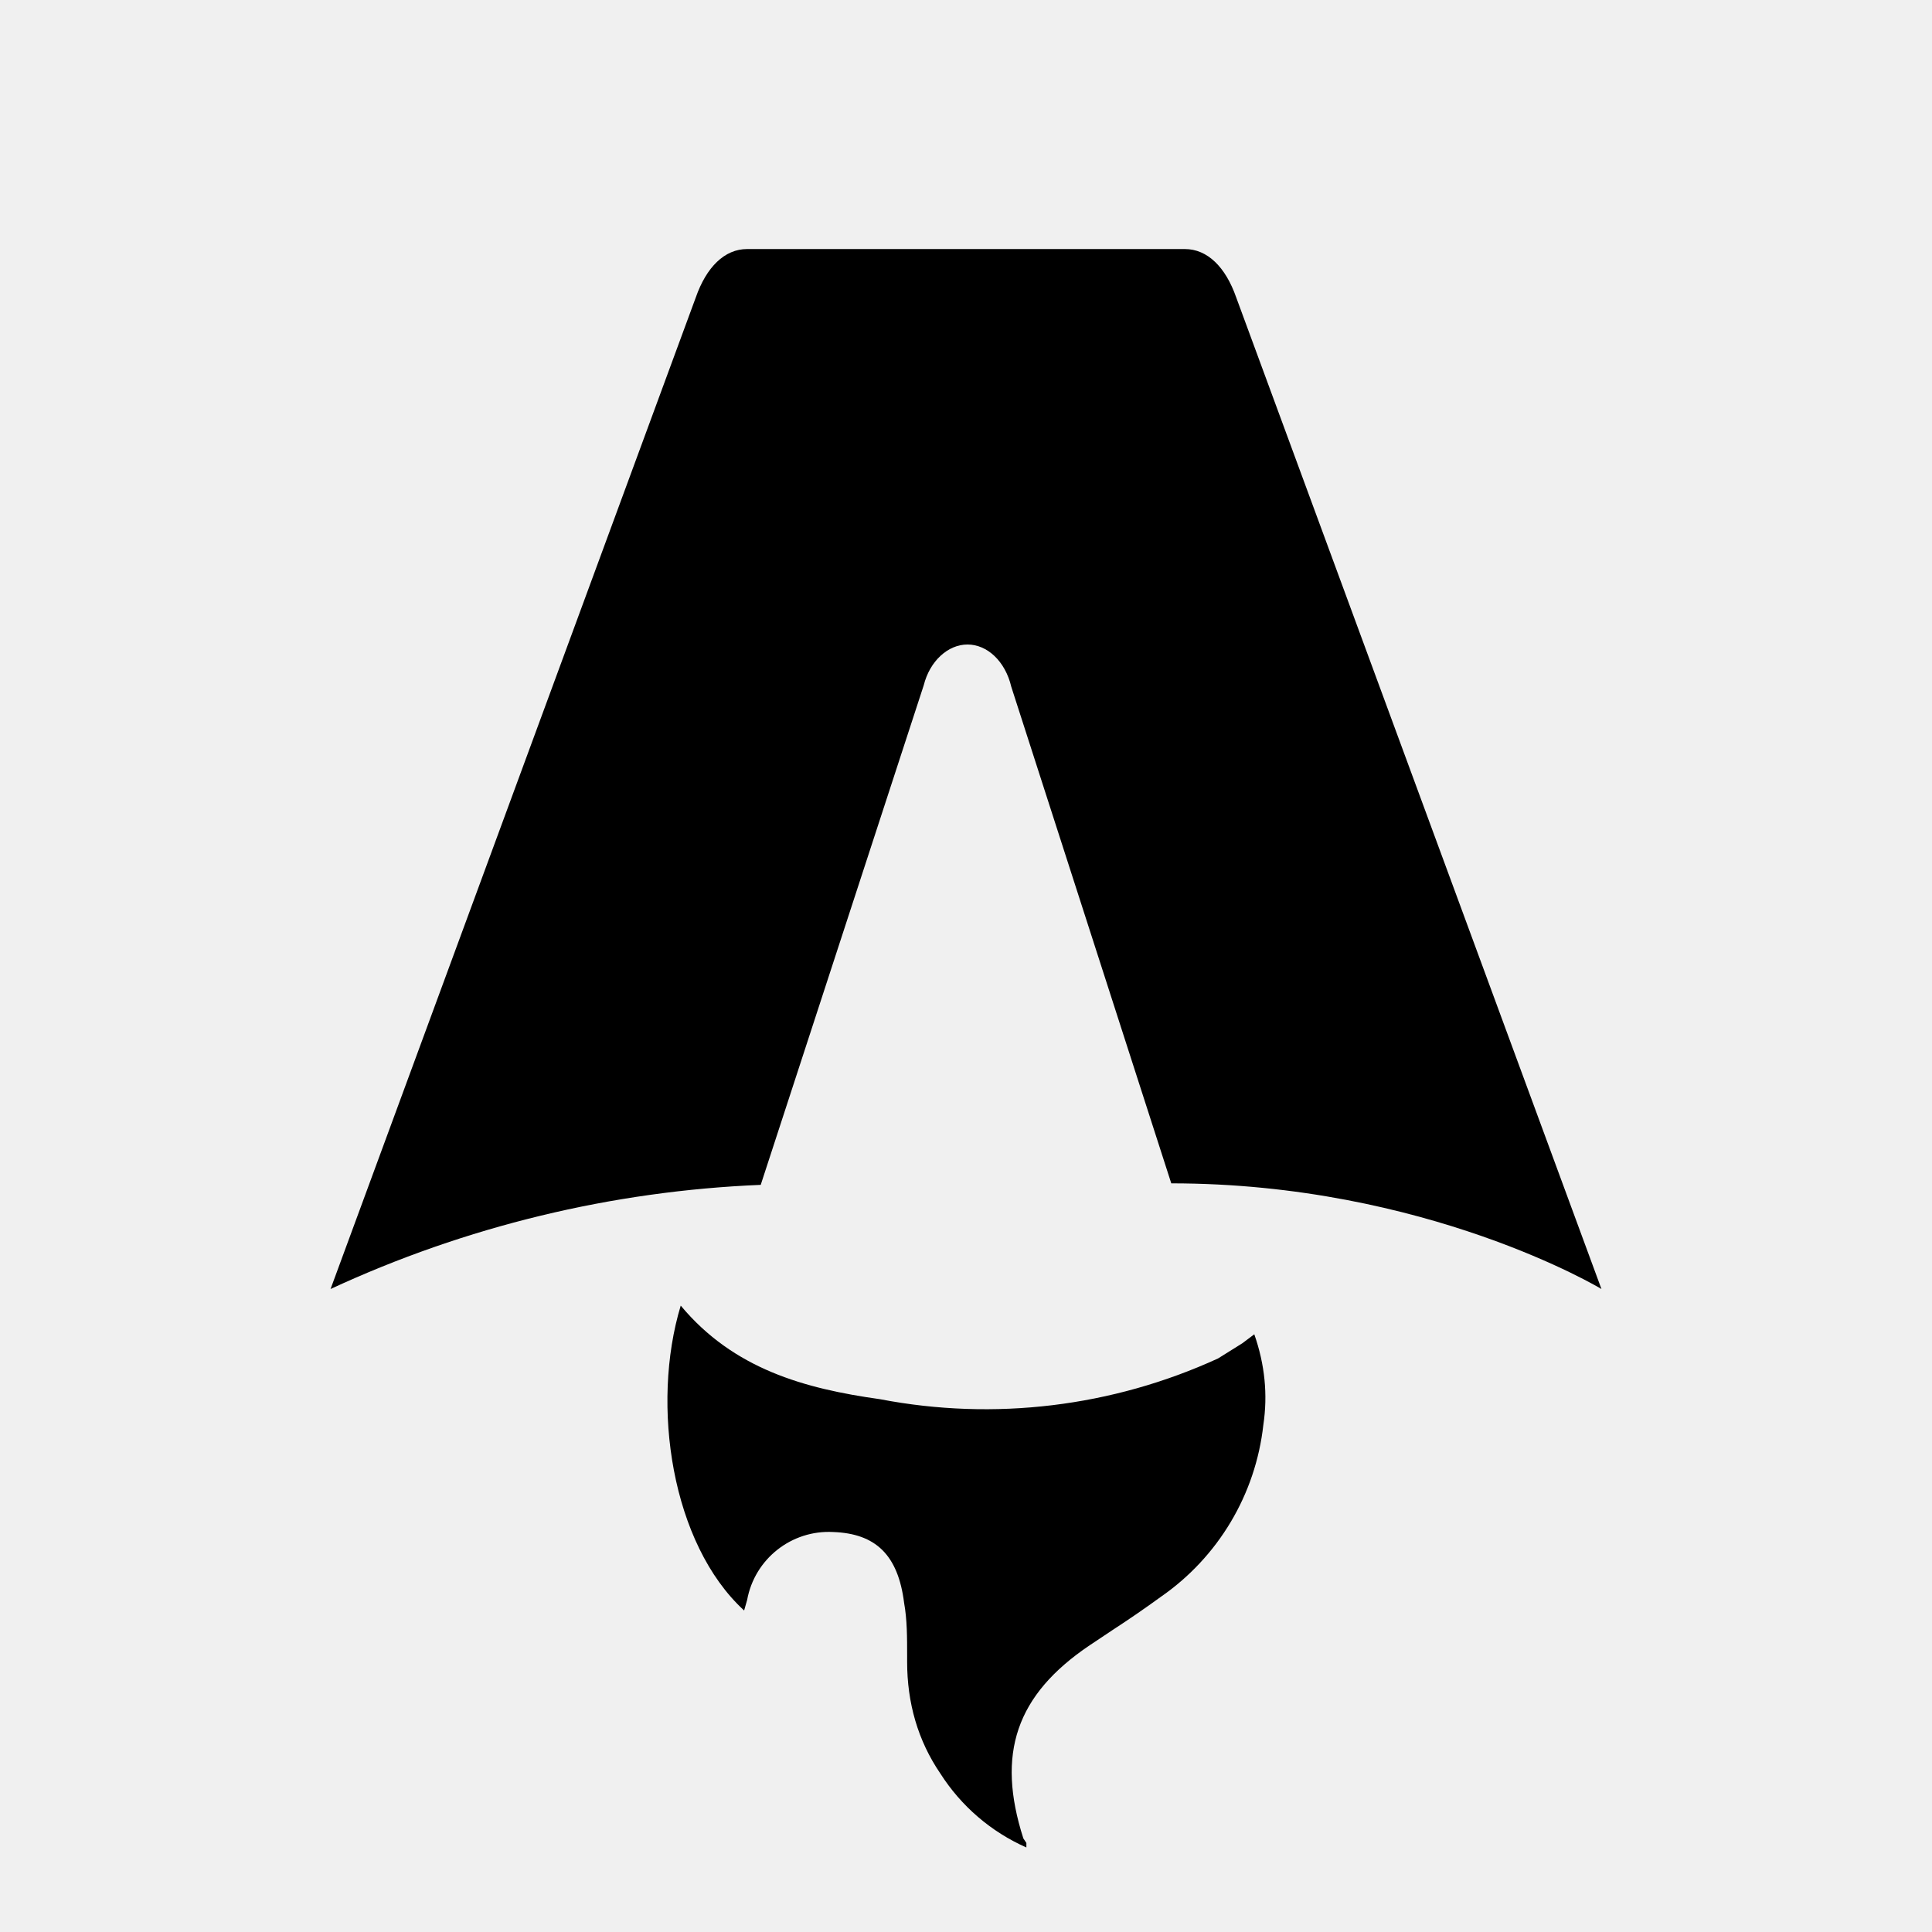
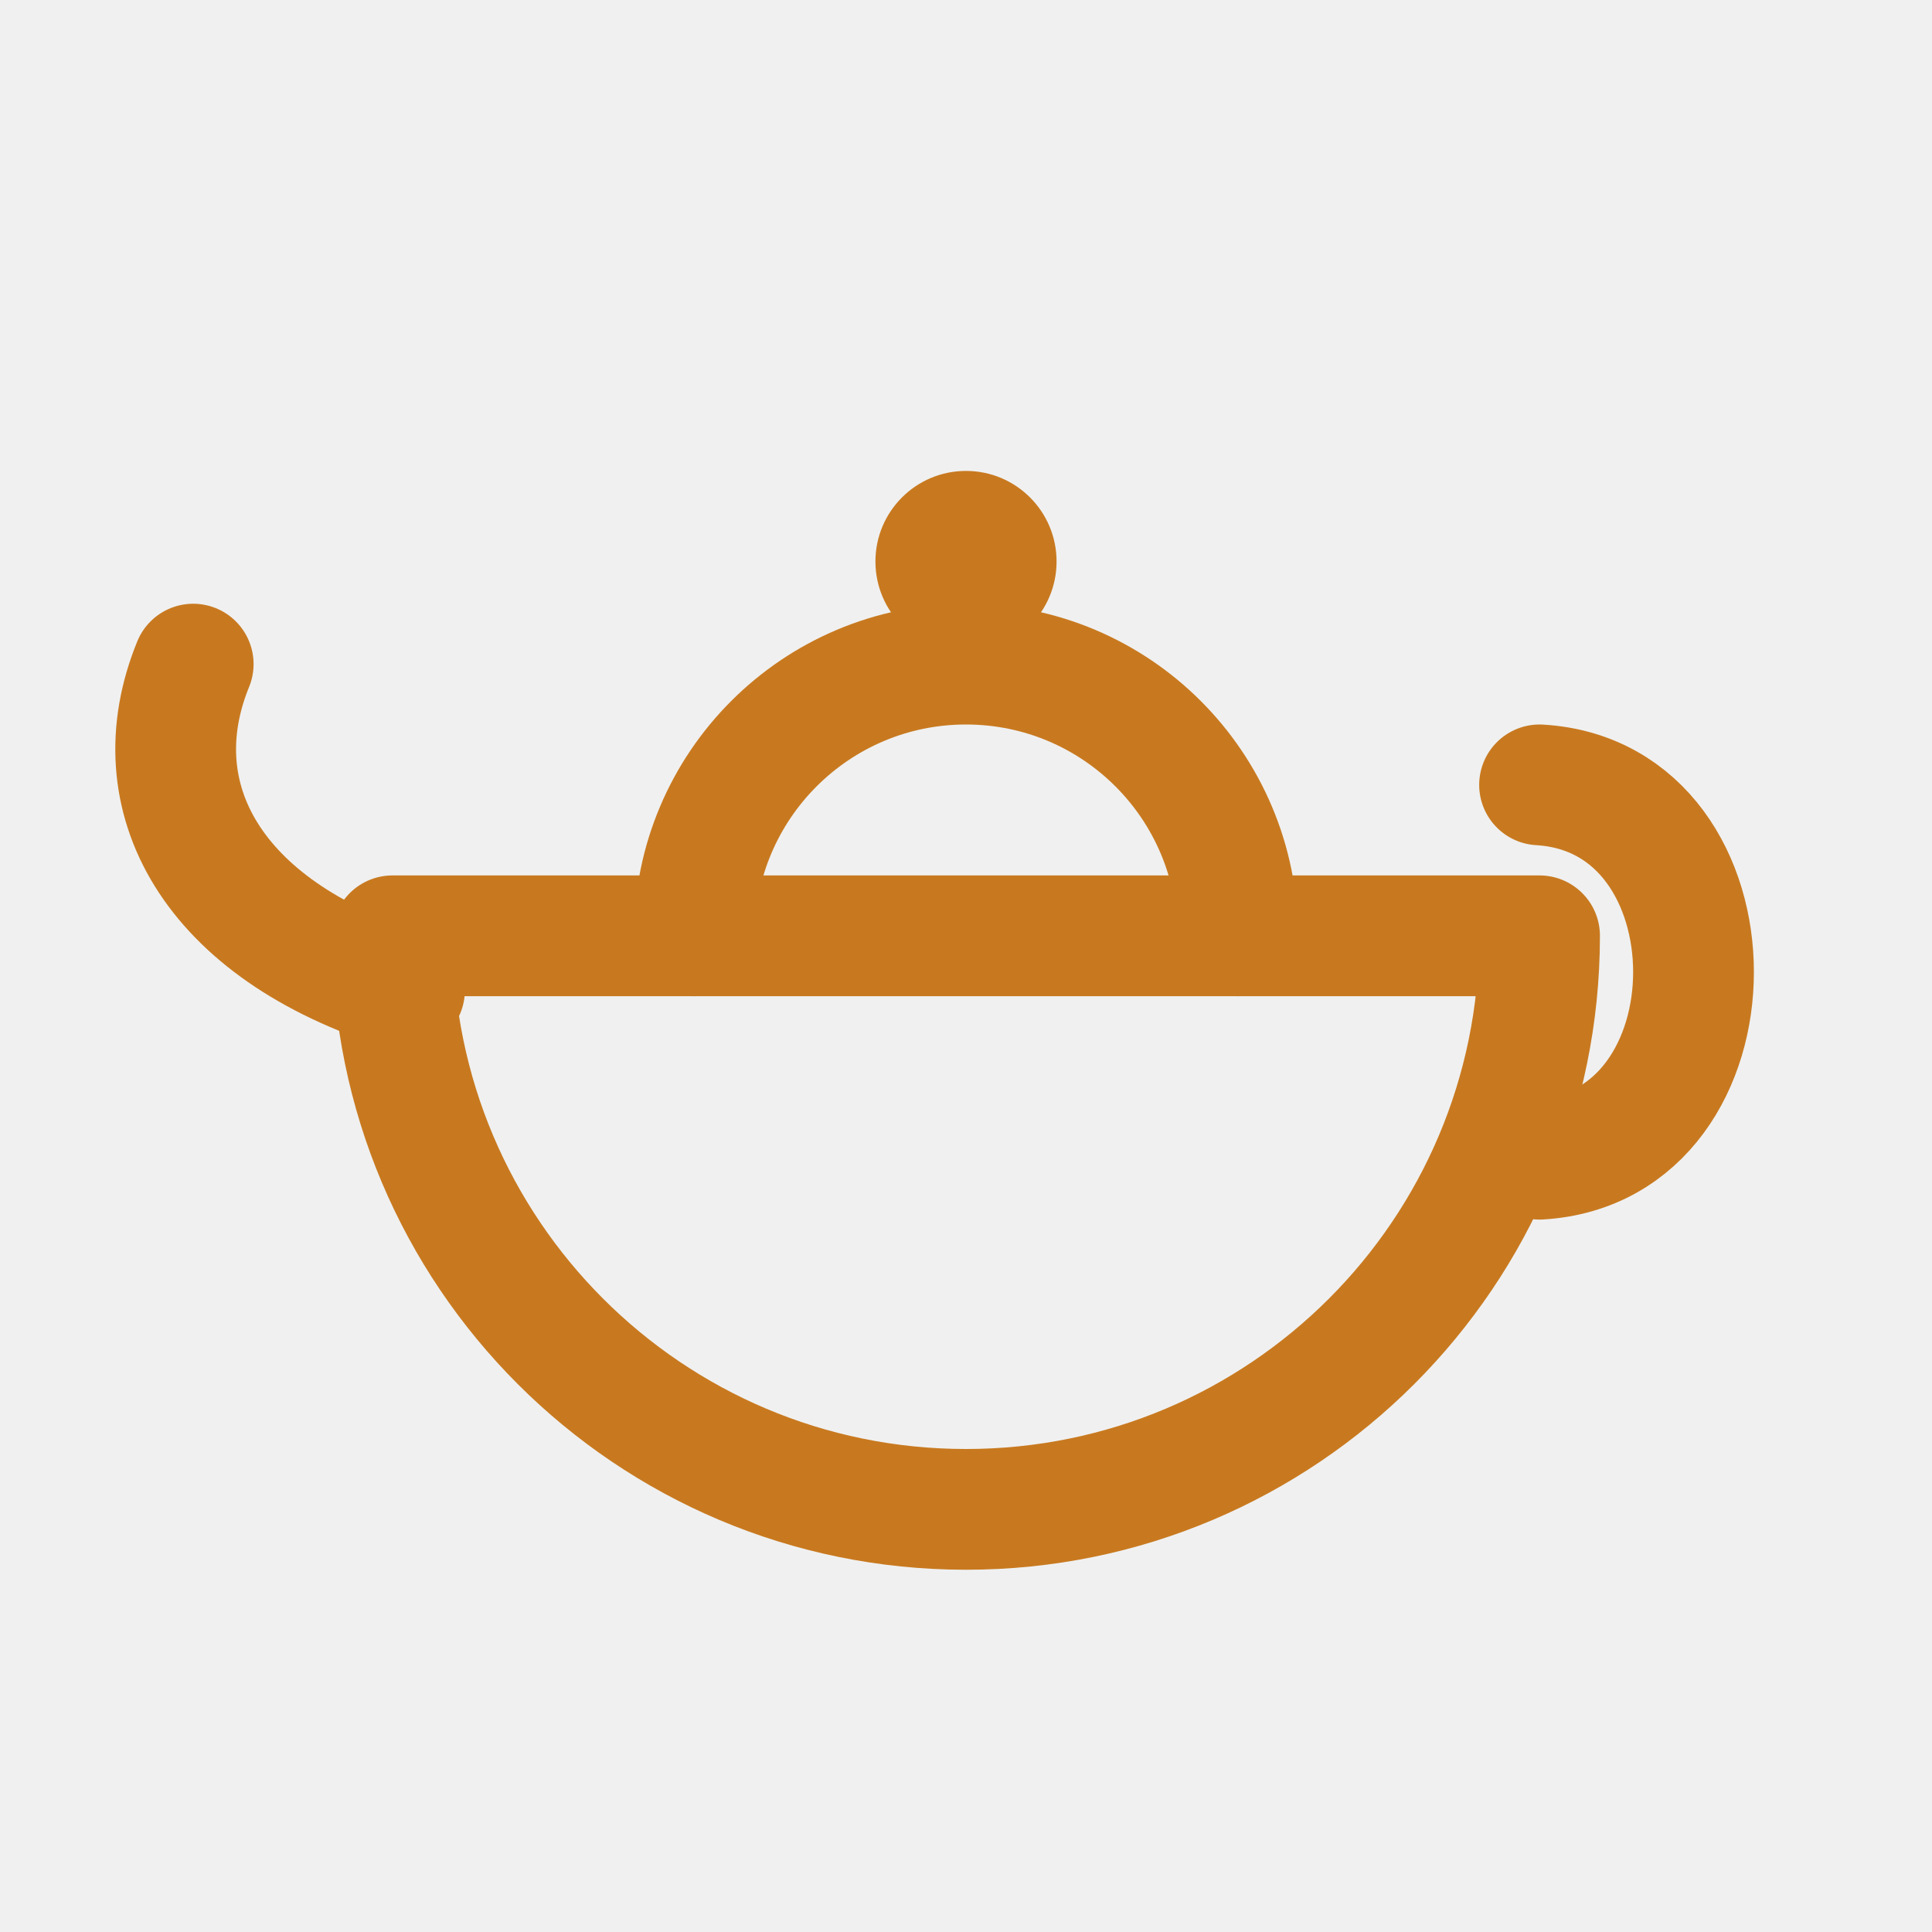
- <svg xmlns="http://www.w3.org/2000/svg" fill="none" viewBox="0 0 128 128">
-   <path d="M50.4 78.5a75.1 75.1 0 0 0-28.5 6.9l24.2-65.7c.7-2 1.9-3.2 3.4-3.2h29c1.5 0 2.7 1.2 3.4 3.2l24.2 65.7s-11.6-7-28.5-7L67 45.5c-.4-1.7-1.6-2.8-2.9-2.8-1.3 0-2.5 1.1-2.9 2.7L50.4 78.5Zm-1.1 28.2Zm-4.2-20.2c-2 6.6-.6 15.8 4.2 20.2a17.5 17.5 0 0 1 .2-.7 5.5 5.5 0 0 1 5.7-4.5c2.8.1 4.3 1.5 4.7 4.7.2 1.1.2 2.3.2 3.5v.4c0 2.7.7 5.2 2.2 7.4a13 13 0 0 0 5.7 4.9v-.3l-.2-.3c-1.8-5.6-.5-9.5 4.4-12.8l1.5-1a73 73 0 0 0 3.2-2.2 16 16 0 0 0 6.8-11.4c.3-2 .1-4-.6-6l-.8.6-1.6 1a37 37 0 0 1-22.4 2.7c-5-.7-9.7-2-13.2-6.2Z" />
-   <style>
-         path { fill: #000; }
-         @media (prefers-color-scheme: dark) {
-             path { fill: #FFF; }
-         }
-     </style>
+ <svg xmlns="http://www.w3.org/2000/svg" viewBox="0 0 32 32" fill="none" stroke="#c8791f" stroke-width="2" stroke-linecap="round" stroke-linejoin="round">
+   <path d="M6.5 15.5 h19 a9.5 9.5 0 0 1 -19 0 z" />
+   <path d="M11.5 15.5 a4.5 4.5 0 0 1 9 0" />
+   <circle cx="16" cy="9.3" r="1.5" fill="#c8791f" stroke="none" />
+   <path d="M6.7 16.4 c-3.2 -1 -4.4 -3.2 -3.5 -5.4" />
+   <path d="M25.5 13 c3.4 0.2 3.4 6 0 6.2" />
</svg>
